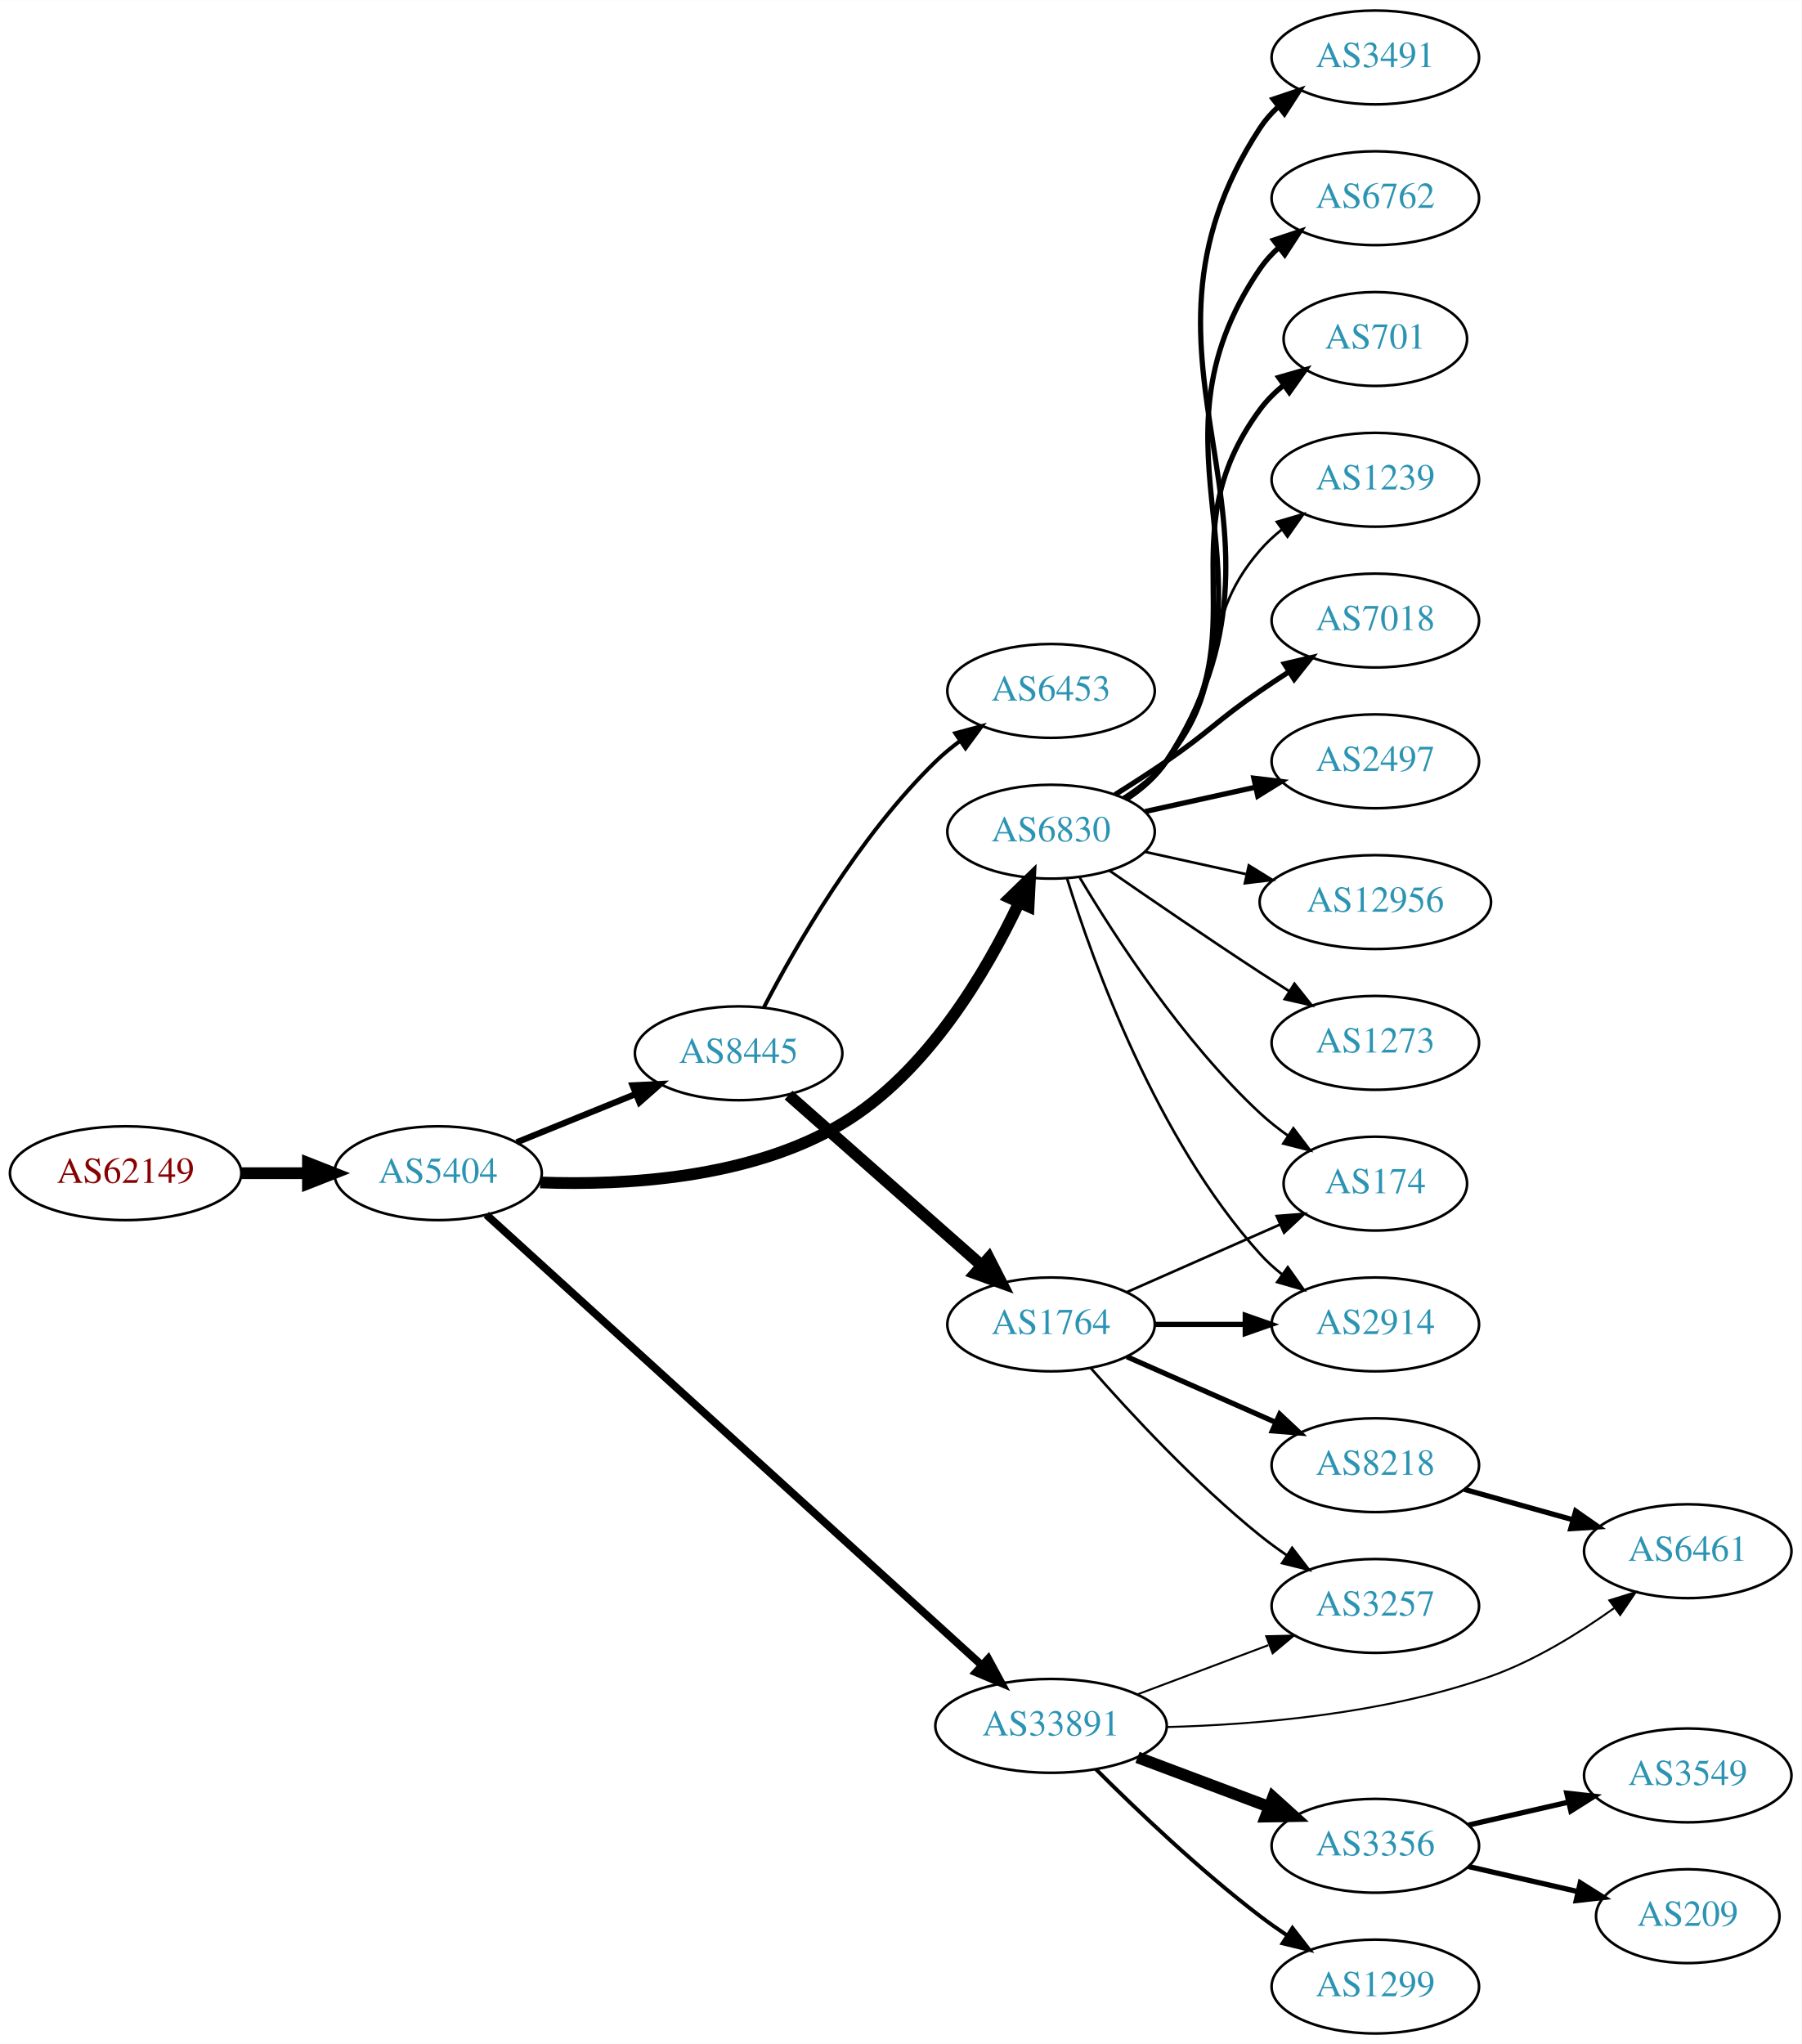
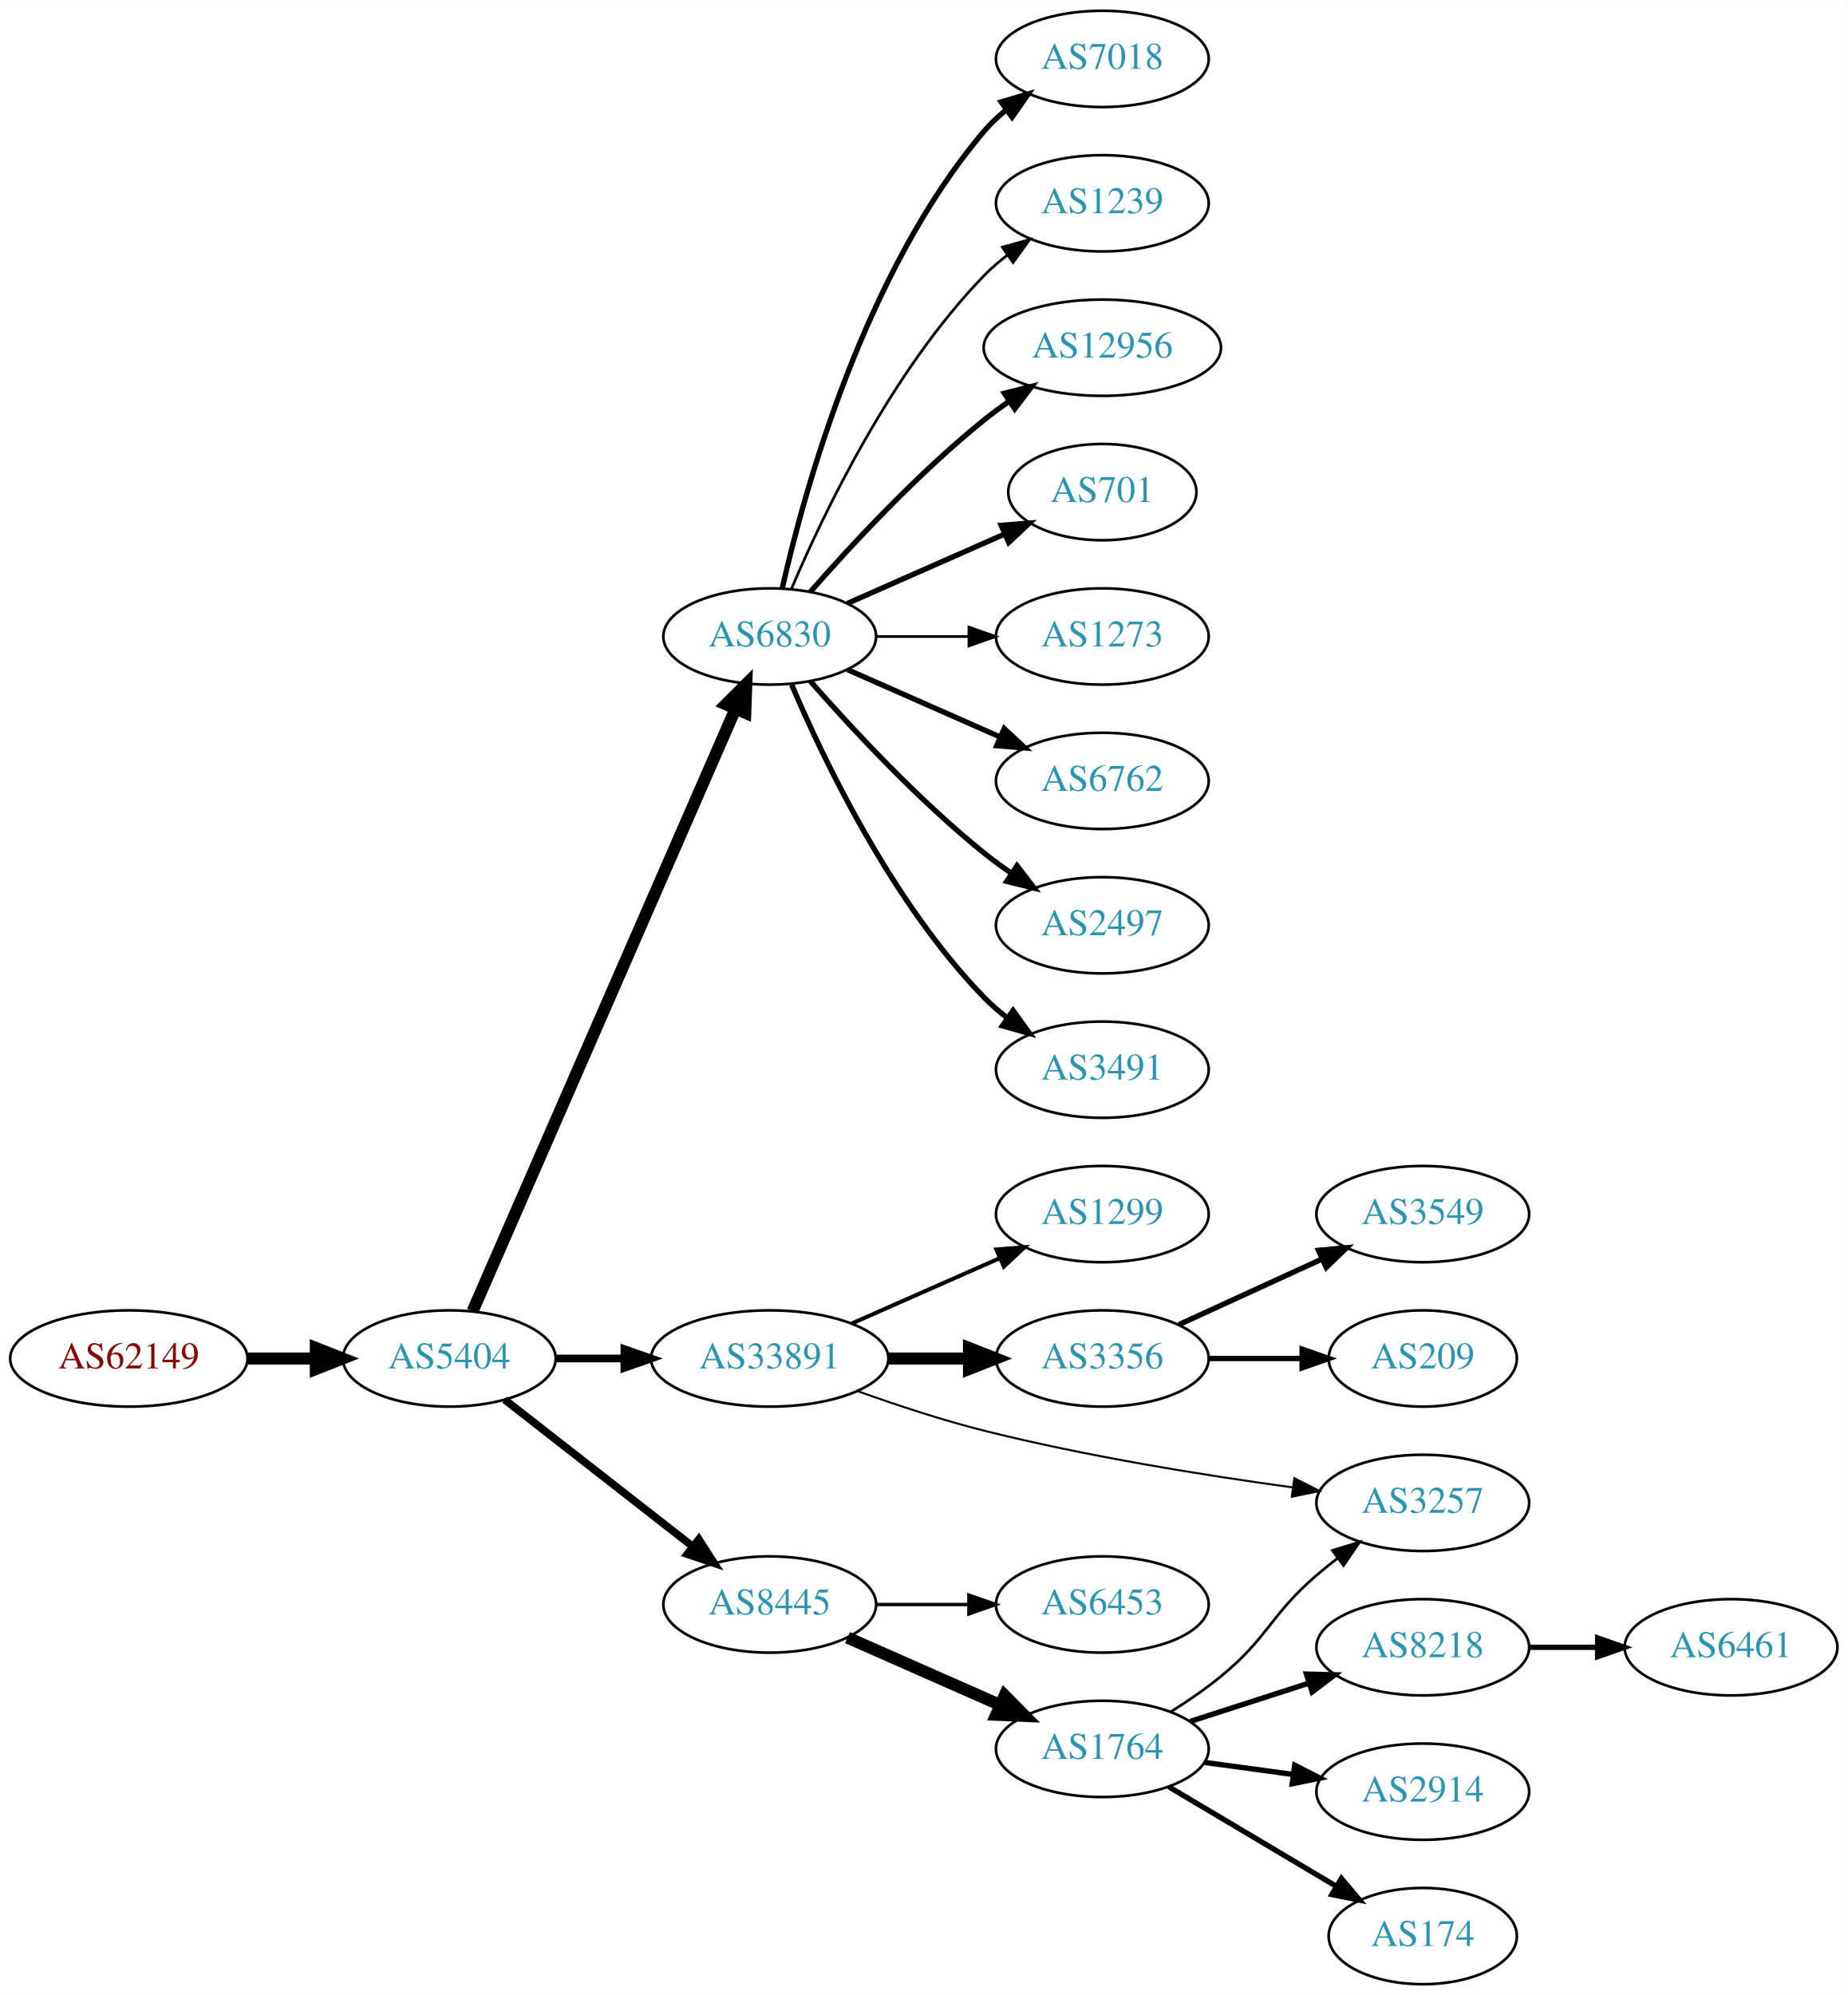
- <svg xmlns="http://www.w3.org/2000/svg" xmlns:xlink="http://www.w3.org/1999/xlink" width="691pt" height="784pt" viewBox="0.00 0.00 691.06 784.00">
-   <g id="graph0" class="graph" transform="scale(1 1) rotate(0) translate(4 780)">
-     <polygon fill="white" stroke="none" points="-4,4 -4,-780 687.055,-780 687.055,4 -4,4" />
+ <svg xmlns="http://www.w3.org/2000/svg" xmlns:xlink="http://www.w3.org/1999/xlink" width="691pt" height="746pt" viewBox="0.00 0.00 691.06 746.00">
+   <g id="graph0" class="graph" transform="scale(1 1) rotate(0) translate(4 742)">
+     <polygon fill="white" stroke="none" points="-4,4 -4,-742 687.055,-742 687.055,4 -4,4" />
    <g id="node1" class="node">
      <g id="a_node1">
        <a xlink:href="/asn/62149" xlink:title="AS62149 ~ Verein Kabel-TV Gerlos [AT]">
-           <ellipse fill="#ffffff" stroke="black" cx="44.196" cy="-330" rx="44.393" ry="18" />
-           <text text-anchor="middle" x="44.196" y="-326.3" font-family="Times,serif" font-size="14.00" fill="#880000">AS62149</text>
+           <ellipse fill="#ffffff" stroke="black" cx="44.196" cy="-234" rx="44.393" ry="18" />
+           <text text-anchor="middle" x="44.196" y="-230.3" font-family="Times,serif" font-size="14.00" fill="#880000">AS62149</text>
        </a>
      </g>
    </g>
    <g id="node2" class="node">
      <g id="a_node2">
        <a xlink:href="/asn/5404" xlink:title="AS5404 ~ ASN conova communications GmbH [AT]">
-           <ellipse fill="#ffffff" stroke="black" cx="164.039" cy="-330" rx="39.794" ry="18" />
-           <text text-anchor="middle" x="164.039" y="-326.3" font-family="Times,serif" font-size="14.00" fill="#2c94b3">AS5404</text>
+           <ellipse fill="#ffffff" stroke="black" cx="164.039" cy="-234" rx="39.794" ry="18" />
+           <text text-anchor="middle" x="164.039" y="-230.3" font-family="Times,serif" font-size="14.00" fill="#2c94b3">AS5404</text>
        </a>
      </g>
    </g>
    <g id="edge1" class="edge">
-       <path fill="none" stroke="black" stroke-width="4.5" d="M88.407,-330C96.72,-330 105.482,-330 113.965,-330" />
-       <polygon fill="black" stroke="black" stroke-width="4.5" points="114.123,-333.938 124.123,-330 114.123,-326.063 114.123,-333.938" />
+       <path fill="none" stroke="black" stroke-width="4.5" d="M88.407,-234C96.72,-234 105.482,-234 113.965,-234" />
+       <polygon fill="black" stroke="black" stroke-width="4.5" points="114.123,-237.938 124.123,-234 114.123,-230.063 114.123,-237.938" />
    </g>
    <g id="node3" class="node">
      <g id="a_node3">
-         <a xlink:href="/asn/8445" xlink:title="AS8445 ~ SALZBURG-AG-AS [AT]">
-           <ellipse fill="#ffffff" stroke="black" cx="279.332" cy="-376" rx="39.794" ry="18" />
-           <text text-anchor="middle" x="279.332" y="-372.3" font-family="Times,serif" font-size="14.00" fill="#2c94b3">AS8445</text>
+         <a xlink:href="/asn/6830" xlink:title="AS6830 ~ LGI-UPC [AT]">
+           <ellipse fill="#ffffff" stroke="black" cx="283.881" cy="-504" rx="39.794" ry="18" />
+           <text text-anchor="middle" x="283.881" y="-500.3" font-family="Times,serif" font-size="14.00" fill="#2c94b3">AS6830</text>
        </a>
      </g>
    </g>
    <g id="edge2" class="edge">
-       <path fill="none" stroke="black" stroke-width="2.4" d="M194.214,-341.846C208.09,-347.48 224.867,-354.292 239.776,-360.346" />
-       <polygon fill="black" stroke="black" stroke-width="2.4" points="238.673,-363.675 249.255,-364.194 241.306,-357.189 238.673,-363.675" />
+       <path fill="none" stroke="black" stroke-width="4.5" d="M172.771,-251.715C192.872,-297.771 246.88,-421.514 270.983,-476.739" />
+       <polygon fill="black" stroke="black" stroke-width="4.5" points="267.512,-478.629 275.121,-486.219 274.729,-475.479 267.512,-478.629" />
    </g>
    <g id="node4" class="node">
      <g id="a_node4">
-         <a xlink:href="/asn/6830" xlink:title="AS6830 ~ LGI-UPC [AT]">
-           <ellipse fill="#ffffff" stroke="black" cx="399.174" cy="-461" rx="39.794" ry="18" />
-           <text text-anchor="middle" x="399.174" y="-457.3" font-family="Times,serif" font-size="14.00" fill="#2c94b3">AS6830</text>
+         <a xlink:href="/asn/33891" xlink:title="AS33891 ~ CORE-BACKBONE GMBH GLOBAL NETWORK [DE]">
+           <ellipse fill="#ffffff" stroke="black" cx="283.881" cy="-234" rx="44.393" ry="18" />
+           <text text-anchor="middle" x="283.881" y="-230.3" font-family="Times,serif" font-size="14.00" fill="#2c94b3">AS33891</text>
        </a>
      </g>
    </g>
    <g id="edge3" class="edge">
-       <path fill="none" stroke="black" stroke-width="4.5" d="M203.222,-326.456C236.168,-325.23 283.851,-327.989 318.978,-349 351.598,-368.512 374.328,-407.23 386.82,-433.621" />
-       <polygon fill="black" stroke="black" stroke-width="4.5" points="383.388,-435.586 391.105,-443.066 390.559,-432.332 383.388,-435.586" />
+       <path fill="none" stroke="black" stroke-width="2.893" d="M203.951,-234C212.054,-234 220.729,-234 229.255,-234" />
+       <polygon fill="black" stroke="black" stroke-width="2.893" points="229.533,-237.5 239.533,-234 229.533,-230.5 229.533,-237.5" />
    </g>
    <g id="node5" class="node">
      <g id="a_node5">
-         <a xlink:href="/asn/33891" xlink:title="AS33891 ~ CORE-BACKBONE GMBH GLOBAL NETWORK [DE]">
-           <ellipse fill="#ffffff" stroke="black" cx="399.174" cy="-118" rx="44.393" ry="18" />
-           <text text-anchor="middle" x="399.174" y="-114.3" font-family="Times,serif" font-size="14.00" fill="#2c94b3">AS33891</text>
+         <a xlink:href="/asn/8445" xlink:title="AS8445 ~ SALZBURG-AG-AS [AT]">
+           <ellipse fill="#ffffff" stroke="black" cx="283.881" cy="-142" rx="39.794" ry="18" />
+           <text text-anchor="middle" x="283.881" y="-138.3" font-family="Times,serif" font-size="14.00" fill="#2c94b3">AS8445</text>
        </a>
      </g>
    </g>
    <g id="edge4" class="edge">
-       <path fill="none" stroke="black" stroke-width="3" d="M182.562,-314.066C223.388,-276.94 324.985,-184.554 372.682,-141.181" />
-       <polygon fill="black" stroke="black" stroke-width="3" points="375.084,-143.728 380.127,-134.411 370.374,-138.549 375.084,-143.728" />
+       <path fill="none" stroke="black" stroke-width="2.893" d="M184.763,-218.601C203.967,-203.609 233.337,-180.679 254.942,-163.812" />
+       <polygon fill="black" stroke="black" stroke-width="2.893" points="257.364,-166.362 263.093,-157.449 253.056,-160.844 257.364,-166.362" />
    </g>
    <g id="node6" class="node">
      <g id="a_node6">
-         <a xlink:href="/asn/6453" xlink:title="AS6453 ~ TATA COMMUNICATIONS (AMERICA) INC [US]">
-           <ellipse fill="#ffffff" stroke="black" cx="399.174" cy="-515" rx="39.794" ry="18" />
-           <text text-anchor="middle" x="399.174" y="-511.3" font-family="Times,serif" font-size="14.00" fill="#2c94b3">AS6453</text>
+         <a xlink:href="/asn/6762" xlink:title="AS6762 ~ TELECOM ITALIA SPARKLE S.p.A. [IT]">
+           <ellipse fill="#ffffff" stroke="black" cx="408.273" cy="-450" rx="39.794" ry="18" />
+           <text text-anchor="middle" x="408.273" y="-446.3" font-family="Times,serif" font-size="14.00" fill="#2c94b3">AS6762</text>
        </a>
      </g>
    </g>
    <g id="edge5" class="edge">
-       <path fill="none" stroke="black" stroke-width="1.5" d="M289.001,-393.582C301.257,-417.155 325.475,-459.347 354.978,-488 357.823,-490.763 360.997,-493.387 364.297,-495.835" />
-       <polygon fill="black" stroke="black" stroke-width="1.5" points="362.413,-498.787 372.645,-501.538 366.362,-493.007 362.413,-498.787" />
+       <path fill="none" stroke="black" stroke-width="2" d="M312.96,-491.611C329.908,-484.134 351.706,-474.517 370.075,-466.412" />
+       <polygon fill="black" stroke="black" stroke-width="2" points="371.589,-469.57 379.325,-462.331 368.763,-463.166 371.589,-469.57" />
    </g>
    <g id="node7" class="node">
      <g id="a_node7">
-         <a xlink:href="/asn/1764" xlink:title="AS1764 ~ NEXTLAYER-AS [AT]">
-           <ellipse fill="#ffffff" stroke="black" cx="399.174" cy="-272" rx="39.794" ry="18" />
-           <text text-anchor="middle" x="399.174" y="-268.3" font-family="Times,serif" font-size="14.00" fill="#2c94b3">AS1764</text>
+         <a xlink:href="/asn/2497" xlink:title="AS2497 ~ Internet Initiative Japan Inc. [JP]">
+           <ellipse fill="#ffffff" stroke="black" cx="408.273" cy="-396" rx="39.794" ry="18" />
+           <text text-anchor="middle" x="408.273" y="-392.3" font-family="Times,serif" font-size="14.00" fill="#2c94b3">AS2497</text>
        </a>
      </g>
    </g>
    <g id="edge6" class="edge">
-       <path fill="none" stroke="black" stroke-width="4.5" d="M298.486,-359.978C318.266,-342.521 350.069,-314.454 372.424,-294.726" />
-       <polygon fill="black" stroke="black" stroke-width="4.5" points="375.3,-297.439 380.192,-287.87 370.089,-291.534 375.3,-297.439" />
+       <path fill="none" stroke="black" stroke-width="2" d="M299.033,-487.337C314.135,-470.106 339.256,-442.976 364.077,-423 367.333,-420.38 370.858,-417.808 374.442,-415.354" />
+       <polygon fill="black" stroke="black" stroke-width="2" points="376.361,-418.281 382.815,-409.879 372.53,-412.423 376.361,-418.281" />
    </g>
    <g id="node8" class="node">
      <g id="a_node8">
        <a xlink:href="/asn/3491" xlink:title="AS3491 ~ PCCW Global, Inc. [US]">
-           <ellipse fill="#ffffff" stroke="black" cx="523.566" cy="-758" rx="39.794" ry="18" />
-           <text text-anchor="middle" x="523.566" y="-754.3" font-family="Times,serif" font-size="14.00" fill="#2c94b3">AS3491</text>
+           <ellipse fill="#ffffff" stroke="black" cx="408.273" cy="-342" rx="39.794" ry="18" />
+           <text text-anchor="middle" x="408.273" y="-338.3" font-family="Times,serif" font-size="14.00" fill="#2c94b3">AS3491</text>
        </a>
      </g>
    </g>
    <g id="edge7" class="edge">
-       <path fill="none" stroke="black" stroke-width="2" d="M428.304,-473.637C434.106,-477.467 439.592,-482.229 443.37,-488 503.168,-579.347 419.573,-639.653 479.37,-731 481.259,-733.886 483.575,-736.519 486.144,-738.909" />
-       <polygon fill="black" stroke="black" stroke-width="2" points="484.395,-741.983 494.437,-745.363 488.695,-736.459 484.395,-741.983" />
+       <path fill="none" stroke="black" stroke-width="2" d="M292.072,-486.025C303.839,-458.318 329.413,-404.652 364.077,-369 366.697,-366.305 369.638,-363.761 372.721,-361.392" />
+       <polygon fill="black" stroke="black" stroke-width="2" points="374.896,-364.141 381.089,-355.545 370.887,-358.403 374.896,-364.141" />
    </g>
    <g id="node9" class="node">
      <g id="a_node9">
-         <a xlink:href="/asn/6762" xlink:title="AS6762 ~ TELECOM ITALIA SPARKLE S.p.A. [IT]">
-           <ellipse fill="#ffffff" stroke="black" cx="523.566" cy="-704" rx="39.794" ry="18" />
-           <text text-anchor="middle" x="523.566" y="-700.3" font-family="Times,serif" font-size="14.00" fill="#2c94b3">AS6762</text>
+         <a xlink:href="/asn/7018" xlink:title="AS7018 ~ AT&amp;T Services, Inc. [US]">
+           <ellipse fill="#ffffff" stroke="black" cx="408.273" cy="-720" rx="39.794" ry="18" />
+           <text text-anchor="middle" x="408.273" y="-716.3" font-family="Times,serif" font-size="14.00" fill="#2c94b3">AS7018</text>
        </a>
      </g>
    </g>
    <g id="edge8" class="edge">
-       <path fill="none" stroke="black" stroke-width="2" d="M428.133,-473.751C433.942,-477.577 439.474,-482.307 443.37,-488 491.666,-558.566 431.074,-606.434 479.37,-677 481.318,-679.846 483.675,-682.452 486.271,-684.824" />
-       <polygon fill="black" stroke="black" stroke-width="2" points="484.55,-687.917 494.608,-691.249 488.823,-682.372 484.55,-687.917" />
+       <path fill="none" stroke="black" stroke-width="2" d="M288.575,-522.075C296.715,-558.148 319.148,-640.14 364.077,-693 366.511,-695.864 369.328,-698.521 372.333,-700.961" />
+       <polygon fill="black" stroke="black" stroke-width="2" points="370.432,-703.905 380.593,-706.906 374.521,-698.224 370.432,-703.905" />
    </g>
    <g id="node10" class="node">
      <g id="a_node10">
-         <a xlink:href="/asn/701" xlink:title="AS701 ~ UUNET [US]">
-           <ellipse fill="#ffffff" stroke="black" cx="523.566" cy="-650" rx="35.194" ry="18" />
-           <text text-anchor="middle" x="523.566" y="-646.3" font-family="Times,serif" font-size="14.00" fill="#2c94b3">AS701</text>
+         <a xlink:href="/asn/1239" xlink:title="AS1239 ~ Sprint [US]">
+           <ellipse fill="#ffffff" stroke="black" cx="408.273" cy="-666" rx="39.794" ry="18" />
+           <text text-anchor="middle" x="408.273" y="-662.3" font-family="Times,serif" font-size="14.00" fill="#2c94b3">AS1239</text>
        </a>
      </g>
    </g>
    <g id="edge9" class="edge">
-       <path fill="none" stroke="black" stroke-width="2" d="M427.39,-473.669C433.371,-477.539 439.166,-482.31 443.37,-488 480.274,-537.941 442.467,-573.059 479.37,-623 481.913,-626.441 485.037,-629.545 488.432,-632.318" />
-       <polygon fill="black" stroke="black" stroke-width="2" points="486.519,-635.252 496.699,-638.186 490.571,-629.544 486.519,-635.252" />
+       <path fill="none" stroke="black" d="M292.072,-521.975C303.839,-549.682 329.413,-603.348 364.077,-639 366.697,-641.695 369.638,-644.239 372.721,-646.608" />
+       <polygon fill="black" stroke="black" points="370.887,-649.597 381.089,-652.455 374.896,-643.859 370.887,-649.597" />
    </g>
    <g id="node11" class="node">
      <g id="a_node11">
-         <a xlink:href="/asn/174" xlink:title="AS174 ~ Cogent Communications [US]">
-           <ellipse fill="#ffffff" stroke="black" cx="523.566" cy="-326" rx="35.194" ry="18" />
-           <text text-anchor="middle" x="523.566" y="-322.3" font-family="Times,serif" font-size="14.00" fill="#2c94b3">AS174</text>
+         <a xlink:href="/asn/12956" xlink:title="AS12956 ~ TELXIUS [ES]">
+           <ellipse fill="#ffffff" stroke="black" cx="408.273" cy="-612" rx="44.393" ry="18" />
+           <text text-anchor="middle" x="408.273" y="-608.3" font-family="Times,serif" font-size="14.00" fill="#2c94b3">AS12956</text>
        </a>
      </g>
    </g>
    <g id="edge10" class="edge">
-       <path fill="none" stroke="black" d="M410.22,-443.329C423.791,-420.528 449.723,-380.528 479.37,-353 482.667,-349.939 486.36,-347.028 490.161,-344.328" />
-       <polygon fill="black" stroke="black" points="492.135,-347.219 498.542,-338.78 488.271,-341.381 492.135,-347.219" />
+       <path fill="none" stroke="black" stroke-width="2" d="M299.033,-520.663C314.135,-537.894 339.256,-565.024 364.077,-585 367.005,-587.357 370.152,-589.675 373.363,-591.902" />
+       <polygon fill="black" stroke="black" stroke-width="2" points="371.639,-594.958 381.911,-597.552 375.499,-589.118 371.639,-594.958" />
    </g>
    <g id="node12" class="node">
      <g id="a_node12">
-         <a xlink:href="/asn/1239" xlink:title="AS1239 ~ Sprint [US]">
-           <ellipse fill="#ffffff" stroke="black" cx="523.566" cy="-596" rx="39.794" ry="18" />
-           <text text-anchor="middle" x="523.566" y="-592.3" font-family="Times,serif" font-size="14.00" fill="#2c94b3">AS1239</text>
+         <a xlink:href="/asn/701" xlink:title="AS701 ~ UUNET [US]">
+           <ellipse fill="#ffffff" stroke="black" cx="408.273" cy="-558" rx="35.194" ry="18" />
+           <text text-anchor="middle" x="408.273" y="-554.3" font-family="Times,serif" font-size="14.00" fill="#2c94b3">AS701</text>
        </a>
      </g>
    </g>
    <g id="edge11" class="edge">
-       <path fill="none" stroke="black" d="M426.773,-474.164C432.773,-478.019 438.731,-482.659 443.37,-488 469.204,-517.742 453.536,-539.258 479.37,-569 481.835,-571.838 484.672,-574.477 487.689,-576.906" />
-       <polygon fill="black" stroke="black" points="485.8,-579.858 495.968,-582.836 489.876,-574.167 485.8,-579.858" />
+       <path fill="none" stroke="black" stroke-width="2" d="M312.96,-516.389C330.389,-524.078 352.946,-534.031 371.63,-542.274" />
+       <polygon fill="black" stroke="black" stroke-width="2" points="370.438,-545.573 381,-546.408 373.263,-539.169 370.438,-545.573" />
    </g>
    <g id="node13" class="node">
      <g id="a_node13">
-         <a xlink:href="/asn/2914" xlink:title="AS2914 ~ NTT America, Inc. [US]">
-           <ellipse fill="#ffffff" stroke="black" cx="523.566" cy="-272" rx="39.794" ry="18" />
-           <text text-anchor="middle" x="523.566" y="-268.3" font-family="Times,serif" font-size="14.00" fill="#2c94b3">AS2914</text>
+         <a xlink:href="/asn/1273" xlink:title="AS1273 ~ Vodafone Group PLC [EU]">
+           <ellipse fill="#ffffff" stroke="black" cx="408.273" cy="-504" rx="39.794" ry="18" />
+           <text text-anchor="middle" x="408.273" y="-500.3" font-family="Times,serif" font-size="14.00" fill="#2c94b3">AS1273</text>
        </a>
      </g>
    </g>
    <g id="edge12" class="edge">
-       <path fill="none" stroke="black" d="M405.312,-443.06C415.215,-411.021 439.552,-343.188 479.37,-299 481.886,-296.208 484.758,-293.599 487.797,-291.188" />
-       <polygon fill="black" stroke="black" points="489.98,-293.93 496.105,-285.285 485.926,-288.224 489.98,-293.93" />
+       <path fill="none" stroke="black" d="M323.607,-504C334.545,-504 346.596,-504 358.062,-504" />
+       <polygon fill="black" stroke="black" points="358.38,-507.5 368.38,-504 358.38,-500.5 358.38,-507.5" />
    </g>
    <g id="node14" class="node">
      <g id="a_node14">
-         <a xlink:href="/asn/7018" xlink:title="AS7018 ~ AT&amp;T Services, Inc. [US]">
-           <ellipse fill="#ffffff" stroke="black" cx="523.566" cy="-542" rx="39.794" ry="18" />
-           <text text-anchor="middle" x="523.566" y="-538.3" font-family="Times,serif" font-size="14.00" fill="#2c94b3">AS7018</text>
+         <a xlink:href="/asn/3257" xlink:title="AS3257 ~ GTT [DE]">
+           <ellipse fill="#ffffff" stroke="black" cx="528.116" cy="-180" rx="39.794" ry="18" />
+           <text text-anchor="middle" x="528.116" y="-176.3" font-family="Times,serif" font-size="14.00" fill="#2c94b3">AS3257</text>
        </a>
      </g>
    </g>
    <g id="edge13" class="edge">
-       <path fill="none" stroke="black" stroke-width="2" d="M423.723,-475.216C430.165,-479.24 437.098,-483.699 443.37,-488 459.865,-499.311 462.876,-503.689 479.37,-515 482.899,-517.419 486.636,-519.889 490.377,-522.302" />
-       <polygon fill="black" stroke="black" stroke-width="2" points="488.699,-525.382 499.018,-527.784 492.449,-519.472 488.699,-525.382" />
+       <path fill="none" stroke="black" stroke-width="0.75" d="M316.888,-221.748C331.168,-216.631 348.299,-210.967 364.077,-207 402.366,-197.372 446.6,-190.294 479.325,-185.805" />
+       <polygon fill="black" stroke="black" stroke-width="0.75" points="480.077,-189.236 489.523,-184.439 479.147,-182.298 480.077,-189.236" />
    </g>
    <g id="node15" class="node">
      <g id="a_node15">
-         <a xlink:href="/asn/2497" xlink:title="AS2497 ~ Internet Initiative Japan Inc. [JP]">
-           <ellipse fill="#ffffff" stroke="black" cx="523.566" cy="-488" rx="39.794" ry="18" />
-           <text text-anchor="middle" x="523.566" y="-484.3" font-family="Times,serif" font-size="14.00" fill="#2c94b3">AS2497</text>
+         <a xlink:href="/asn/3356" xlink:title="AS3356 ~ Level 3 Parent, LLC [US]">
+           <ellipse fill="#ffffff" stroke="black" cx="408.273" cy="-234" rx="39.794" ry="18" />
+           <text text-anchor="middle" x="408.273" y="-230.3" font-family="Times,serif" font-size="14.00" fill="#2c94b3">AS3356</text>
        </a>
      </g>
    </g>
    <g id="edge14" class="edge">
-       <path fill="none" stroke="black" stroke-width="2" d="M435.247,-468.737C448.434,-471.646 463.614,-474.995 477.58,-478.076" />
-       <polygon fill="black" stroke="black" stroke-width="2" points="476.969,-481.525 487.489,-480.262 478.477,-474.69 476.969,-481.525" />
+       <path fill="none" stroke="black" stroke-width="4.5" d="M328.377,-234C338.066,-234 348.403,-234 358.295,-234" />
+       <polygon fill="black" stroke="black" stroke-width="4.5" points="358.398,-237.938 368.398,-234 358.398,-230.063 358.398,-237.938" />
    </g>
    <g id="node16" class="node">
      <g id="a_node16">
-         <a xlink:href="/asn/12956" xlink:title="AS12956 ~ TELXIUS [ES]">
-           <ellipse fill="#ffffff" stroke="black" cx="523.566" cy="-434" rx="44.393" ry="18" />
-           <text text-anchor="middle" x="523.566" y="-430.3" font-family="Times,serif" font-size="14.00" fill="#2c94b3">AS12956</text>
+         <a xlink:href="/asn/1299" xlink:title="AS1299 ~ Telia Carrier [EU]">
+           <ellipse fill="#ffffff" stroke="black" cx="408.273" cy="-288" rx="39.794" ry="18" />
+           <text text-anchor="middle" x="408.273" y="-284.3" font-family="Times,serif" font-size="14.00" fill="#2c94b3">AS1299</text>
        </a>
      </g>
    </g>
    <g id="edge15" class="edge">
-       <path fill="none" stroke="black" d="M435.247,-453.263C447.286,-450.607 460.986,-447.585 473.907,-444.734" />
-       <polygon fill="black" stroke="black" points="475.045,-448.068 484.056,-442.495 473.537,-441.232 475.045,-448.068" />
+       <path fill="none" stroke="black" stroke-width="1.5" d="M314.509,-247.072C331.103,-254.393 351.963,-263.597 369.696,-271.421" />
+       <polygon fill="black" stroke="black" stroke-width="1.5" points="368.618,-274.77 379.18,-275.605 371.443,-268.366 368.618,-274.77" />
    </g>
    <g id="node17" class="node">
      <g id="a_node17">
-         <a xlink:href="/asn/1273" xlink:title="AS1273 ~ Vodafone Group PLC [EU]">
-           <ellipse fill="#ffffff" stroke="black" cx="523.566" cy="-380" rx="39.794" ry="18" />
-           <text text-anchor="middle" x="523.566" y="-376.3" font-family="Times,serif" font-size="14.00" fill="#2c94b3">AS1273</text>
+         <a xlink:href="/asn/1764" xlink:title="AS1764 ~ NEXTLAYER-AS [AT]">
+           <ellipse fill="#ffffff" stroke="black" cx="408.273" cy="-88" rx="39.794" ry="18" />
+           <text text-anchor="middle" x="408.273" y="-84.3" font-family="Times,serif" font-size="14.00" fill="#2c94b3">AS1764</text>
        </a>
      </g>
    </g>
    <g id="edge16" class="edge">
-       <path fill="none" stroke="black" d="M421.531,-446.099C437.382,-435.123 459.585,-419.921 479.37,-407 482.952,-404.661 486.723,-402.241 490.483,-399.856" />
-       <polygon fill="black" stroke="black" points="492.545,-402.693 499.144,-394.404 488.816,-396.769 492.545,-402.693" />
+       <path fill="none" stroke="black" stroke-width="4.5" d="M312.96,-129.611C329.908,-122.134 351.706,-112.517 370.075,-104.412" />
+       <polygon fill="black" stroke="black" stroke-width="4.5" points="371.765,-107.97 379.325,-100.331 368.586,-100.765 371.765,-107.97" />
+     </g>
+     <g id="node18" class="node">
+       <g id="a_node18">
+         <a xlink:href="/asn/6453" xlink:title="AS6453 ~ TATA COMMUNICATIONS (AMERICA) INC [US]">
+           <ellipse fill="#ffffff" stroke="black" cx="408.273" cy="-142" rx="39.794" ry="18" />
+           <text text-anchor="middle" x="408.273" y="-138.3" font-family="Times,serif" font-size="14.00" fill="#2c94b3">AS6453</text>
+         </a>
+       </g>
+     </g>
+     <g id="edge17" class="edge">
+       <path fill="none" stroke="black" stroke-width="1.286" d="M323.607,-142C334.545,-142 346.596,-142 358.062,-142" />
+       <polygon fill="black" stroke="black" stroke-width="1.286" points="358.38,-145.5 368.38,-142 358.38,-138.5 358.38,-145.5" />
+     </g>
+     <g id="node23" class="node">
+       <g id="a_node23">
+         <a xlink:href="/asn/3549" xlink:title="AS3549 ~ Level 3 Parent, LLC [US]">
+           <ellipse fill="#ffffff" stroke="black" cx="528.116" cy="-288" rx="39.794" ry="18" />
+           <text text-anchor="middle" x="528.116" y="-284.3" font-family="Times,serif" font-size="14.00" fill="#2c94b3">AS3549</text>
+         </a>
+       </g>
+     </g>
+     <g id="edge23" class="edge">
+       <path fill="none" stroke="black" stroke-width="2" d="M436.902,-246.661C452.859,-253.973 473.13,-263.261 490.412,-271.181" />
+       <polygon fill="black" stroke="black" stroke-width="2" points="489.111,-274.435 499.66,-275.419 492.027,-268.071 489.111,-274.435" />
+     </g>
+     <g id="node24" class="node">
+       <g id="a_node24">
+         <a xlink:href="/asn/209" xlink:title="AS209 ~ CenturyLink Communications, LLC [US]">
+           <ellipse fill="#ffffff" stroke="black" cx="528.116" cy="-234" rx="35.194" ry="18" />
+           <text text-anchor="middle" x="528.116" y="-230.3" font-family="Times,serif" font-size="14.00" fill="#2c94b3">AS209</text>
+         </a>
+       </g>
+     </g>
+     <g id="edge24" class="edge">
+       <path fill="none" stroke="black" stroke-width="2" d="M448.186,-234C459.273,-234 471.432,-234 482.815,-234" />
+       <polygon fill="black" stroke="black" stroke-width="2" points="482.996,-237.5 492.996,-234 482.996,-230.5 482.996,-237.5" />
+     </g>
+     <g id="edge21" class="edge">
+       <path fill="none" stroke="black" d="M433.782,-101.818C440.091,-105.773 446.719,-110.297 452.469,-115 470.478,-129.728 470.843,-137.816 488.469,-153 490.95,-155.137 493.599,-157.265 496.303,-159.335" />
+       <polygon fill="black" stroke="black" points="494.333,-162.231 504.467,-165.322 498.473,-156.586 494.333,-162.231" />
    </g>
    <g id="node19" class="node">
      <g id="a_node19">
-         <a xlink:href="/asn/3257" xlink:title="AS3257 ~ GTT [DE]">
-           <ellipse fill="#ffffff" stroke="black" cx="523.566" cy="-164" rx="39.794" ry="18" />
-           <text text-anchor="middle" x="523.566" y="-160.3" font-family="Times,serif" font-size="14.00" fill="#2c94b3">AS3257</text>
-         </a>
-       </g>
-     </g>
-     <g id="edge22" class="edge">
-       <path fill="none" stroke="black" stroke-width="0.75" d="M432.331,-130.086C447.698,-135.861 466.245,-142.832 482.518,-148.948" />
-       <polygon fill="black" stroke="black" stroke-width="0.75" points="481.715,-152.385 492.307,-152.627 484.178,-145.833 481.715,-152.385" />
+         <a xlink:href="/asn/8218" xlink:title="AS8218 ~ legacy Neotelecoms [FR]">
+           <ellipse fill="#ffffff" stroke="black" cx="528.116" cy="-126" rx="39.794" ry="18" />
+           <text text-anchor="middle" x="528.116" y="-122.3" font-family="Times,serif" font-size="14.00" fill="#2c94b3">AS8218</text>
+         </a>
+       </g>
+     </g>
+     <g id="edge18" class="edge">
+       <path fill="none" stroke="black" stroke-width="2" d="M441.163,-98.283C454.787,-102.677 470.873,-107.864 485.423,-112.555" />
+       <polygon fill="black" stroke="black" stroke-width="2" points="484.609,-115.97 495.201,-115.708 486.757,-109.308 484.609,-115.97" />
    </g>
    <g id="node20" class="node">
      <g id="a_node20">
-         <a xlink:href="/asn/3356" xlink:title="AS3356 ~ Level 3 Parent, LLC [US]">
-           <ellipse fill="#ffffff" stroke="black" cx="523.566" cy="-72" rx="39.794" ry="18" />
-           <text text-anchor="middle" x="523.566" y="-68.3" font-family="Times,serif" font-size="14.00" fill="#2c94b3">AS3356</text>
-         </a>
-       </g>
-     </g>
-     <g id="edge21" class="edge">
-       <path fill="none" stroke="black" stroke-width="4.5" d="M432.331,-105.914C447.698,-100.139 466.245,-93.168 482.518,-87.052" />
-       <polygon fill="black" stroke="black" stroke-width="4.5" points="484.332,-90.577 492.307,-83.373 481.561,-83.205 484.332,-90.577" />
+         <a xlink:href="/asn/2914" xlink:title="AS2914 ~ NTT America, Inc. [US]">
+           <ellipse fill="#ffffff" stroke="black" cx="528.116" cy="-72" rx="39.794" ry="18" />
+           <text text-anchor="middle" x="528.116" y="-68.3" font-family="Times,serif" font-size="14.00" fill="#2c94b3">AS2914</text>
+         </a>
+       </g>
+     </g>
+     <g id="edge19" class="edge">
+       <path fill="none" stroke="black" stroke-width="2" d="M446.559,-82.938C457.091,-81.508 468.694,-79.932 479.734,-78.433" />
+       <polygon fill="black" stroke="black" stroke-width="2" points="480.23,-81.898 489.668,-77.085 479.288,-74.962 480.23,-81.898" />
    </g>
    <g id="node21" class="node">
      <g id="a_node21">
-         <a xlink:href="/asn/1299" xlink:title="AS1299 ~ Telia Carrier [EU]">
-           <ellipse fill="#ffffff" stroke="black" cx="523.566" cy="-18" rx="39.794" ry="18" />
-           <text text-anchor="middle" x="523.566" y="-14.3" font-family="Times,serif" font-size="14.00" fill="#2c94b3">AS1299</text>
-         </a>
-       </g>
-     </g>
-     <g id="edge23" class="edge">
-       <path fill="none" stroke="black" stroke-width="1.5" d="M416.369,-101.385C431.842,-85.93 456.177,-62.693 479.37,-45 482.693,-42.465 486.26,-39.947 489.869,-37.525" />
-       <polygon fill="black" stroke="black" stroke-width="1.5" points="491.778,-40.458 498.269,-32.085 487.973,-34.583 491.778,-40.458" />
+         <a xlink:href="/asn/174" xlink:title="AS174 ~ Cogent Communications [US]">
+           <ellipse fill="#ffffff" stroke="black" cx="528.116" cy="-18" rx="35.194" ry="18" />
+           <text text-anchor="middle" x="528.116" y="-14.3" font-family="Times,serif" font-size="14.00" fill="#2c94b3">AS174</text>
+         </a>
+       </g>
+     </g>
+     <g id="edge20" class="edge">
+       <path fill="none" stroke="black" stroke-width="2" d="M433.121,-73.835C451.2,-63.095 476.207,-48.24 495.883,-36.553" />
+       <polygon fill="black" stroke="black" stroke-width="2" points="497.694,-39.548 504.504,-31.432 494.119,-33.53 497.694,-39.548" />
    </g>
    <g id="node22" class="node">
      <g id="a_node22">
        <a xlink:href="/asn/6461" xlink:title="AS6461 ~ Zayo Bandwidth [US]">
-           <ellipse fill="#ffffff" stroke="black" cx="643.409" cy="-185" rx="39.794" ry="18" />
-           <text text-anchor="middle" x="643.409" y="-181.3" font-family="Times,serif" font-size="14.00" fill="#2c94b3">AS6461</text>
-         </a>
-       </g>
-     </g>
-     <g id="edge24" class="edge">
-       <path fill="none" stroke="black" stroke-width="0.75" d="M443.395,-117.545C477.974,-118.436 527.214,-122.557 567.762,-137 584.669,-143.022 601.645,-153.502 615.127,-163.136" />
-       <polygon fill="black" stroke="black" stroke-width="0.75" points="613.325,-166.156 623.446,-169.289 617.488,-160.528 613.325,-166.156" />
-     </g>
-     <g id="edge20" class="edge">
-       <path fill="none" stroke="black" d="M428.253,-284.389C445.682,-292.078 468.239,-302.031 486.923,-310.274" />
-       <polygon fill="black" stroke="black" points="485.731,-313.573 496.293,-314.408 488.556,-307.169 485.731,-313.573" />
-     </g>
-     <g id="edge17" class="edge">
-       <path fill="none" stroke="black" stroke-width="2" d="M438.9,-272C449.838,-272 461.889,-272 473.355,-272" />
-       <polygon fill="black" stroke="black" stroke-width="2" points="473.673,-275.5 483.673,-272 473.672,-268.5 473.673,-275.5" />
-     </g>
-     <g id="node18" class="node">
-       <g id="a_node18">
-         <a xlink:href="/asn/8218" xlink:title="AS8218 ~ legacy Neotelecoms [FR]">
-           <ellipse fill="#ffffff" stroke="black" cx="523.566" cy="-218" rx="39.794" ry="18" />
-           <text text-anchor="middle" x="523.566" y="-214.3" font-family="Times,serif" font-size="14.00" fill="#2c94b3">AS8218</text>
-         </a>
-       </g>
-     </g>
-     <g id="edge18" class="edge">
-       <path fill="none" stroke="black" stroke-width="2" d="M428.253,-259.611C445.201,-252.134 466.999,-242.517 485.368,-234.412" />
-       <polygon fill="black" stroke="black" stroke-width="2" points="486.881,-237.57 494.618,-230.331 484.056,-231.166 486.881,-237.57" />
-     </g>
-     <g id="edge19" class="edge">
-       <path fill="none" stroke="black" d="M414.326,-255.337C429.428,-238.106 454.549,-210.976 479.37,-191 482.626,-188.38 486.151,-185.808 489.735,-183.354" />
-       <polygon fill="black" stroke="black" points="491.654,-186.281 498.108,-177.879 487.823,-180.423 491.654,-186.281" />
-     </g>
-     <g id="edge27" class="edge">
-       <path fill="none" stroke="black" stroke-width="2" d="M557.706,-208.72C570.634,-205.1 585.624,-200.902 599.369,-197.053" />
-       <polygon fill="black" stroke="black" stroke-width="2" points="600.424,-200.392 609.11,-194.325 598.537,-193.651 600.424,-200.392" />
-     </g>
-     <g id="node23" class="node">
-       <g id="a_node23">
-         <a xlink:href="/asn/3549" xlink:title="AS3549 ~ Level 3 Parent, LLC [US]">
-           <ellipse fill="#ffffff" stroke="black" cx="643.409" cy="-99" rx="39.794" ry="18" />
-           <text text-anchor="middle" x="643.409" y="-95.3" font-family="Times,serif" font-size="14.00" fill="#2c94b3">AS3549</text>
-         </a>
-       </g>
-     </g>
-     <g id="edge25" class="edge">
-       <path fill="none" stroke="black" stroke-width="2" d="M559.286,-79.955C571.285,-82.704 584.906,-85.825 597.599,-88.733" />
-       <polygon fill="black" stroke="black" stroke-width="2" points="597.001,-92.187 607.531,-91.009 598.565,-85.364 597.001,-92.187" />
-     </g>
-     <g id="node24" class="node">
-       <g id="a_node24">
-         <a xlink:href="/asn/209" xlink:title="AS209 ~ CenturyLink Communications, LLC [US]">
-           <ellipse fill="#ffffff" stroke="black" cx="643.409" cy="-45" rx="35.194" ry="18" />
-           <text text-anchor="middle" x="643.409" y="-41.3" font-family="Times,serif" font-size="14.00" fill="#2c94b3">AS209</text>
-         </a>
-       </g>
-     </g>
-     <g id="edge26" class="edge">
-       <path fill="none" stroke="black" stroke-width="2" d="M559.286,-64.045C572.378,-61.045 587.4,-57.603 601.041,-54.478" />
-       <polygon fill="black" stroke="black" stroke-width="2" points="602.183,-57.807 611.148,-52.162 600.619,-50.984 602.183,-57.807" />
+           <ellipse fill="#ffffff" stroke="black" cx="643.409" cy="-126" rx="39.794" ry="18" />
+           <text text-anchor="middle" x="643.409" y="-122.3" font-family="Times,serif" font-size="14.00" fill="#2c94b3">AS6461</text>
+         </a>
+       </g>
+     </g>
+     <g id="edge22" class="edge">
+       <path fill="none" stroke="black" stroke-width="2" d="M567.788,-126C575.991,-126 584.755,-126 593.287,-126" />
+       <polygon fill="black" stroke="black" stroke-width="2" points="593.526,-129.5 603.526,-126 593.526,-122.5 593.526,-129.5" />
    </g>
  </g>
</svg>
